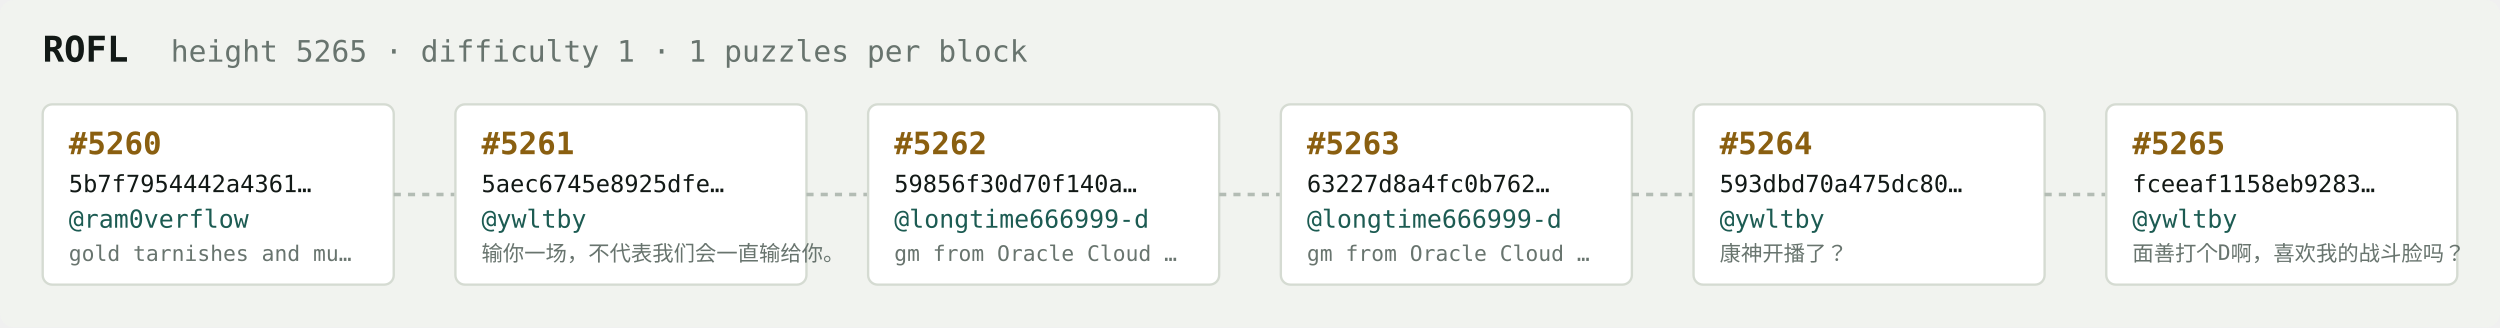
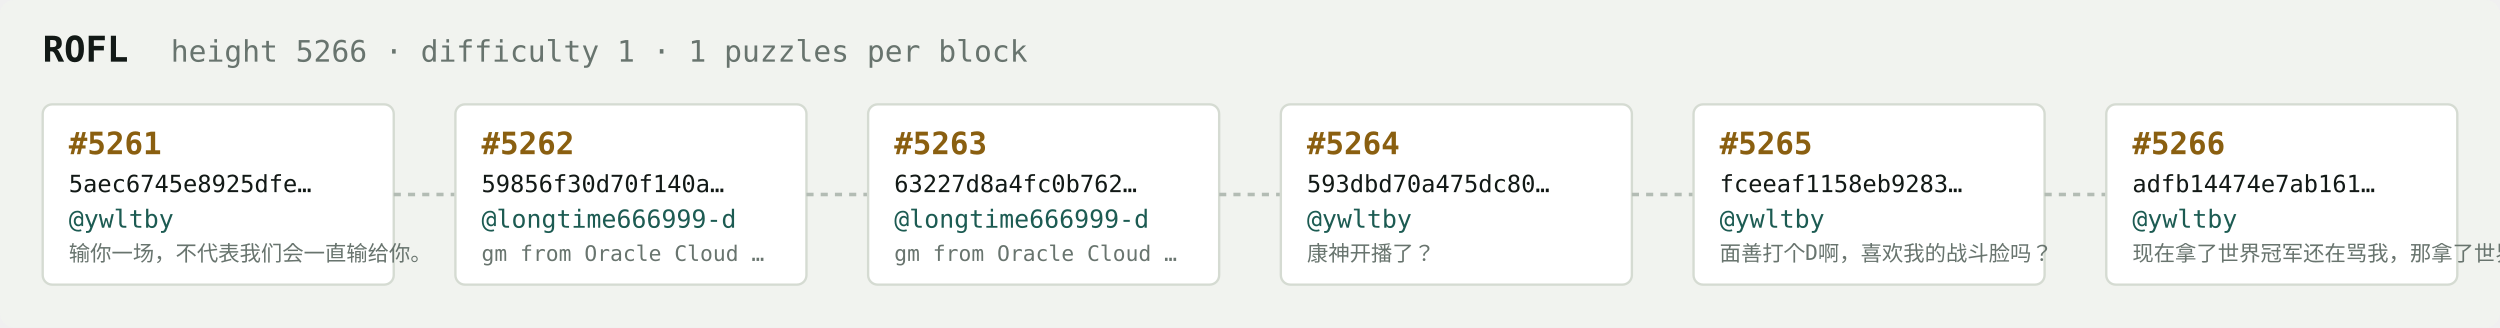
<svg xmlns="http://www.w3.org/2000/svg" width="1054" height="138" viewBox="0 0 1054 138" font-family="ui-monospace,SFMono-Regular,Menlo,monospace">
  <rect fill="#f1f3ef" width="1054" height="138" rx="6" />
  <text x="18" y="26" fill="#121916" font-size="15" font-weight="700">ROFL</text>
-   <text x="72" y="26" fill="#68746e" font-size="12.5">height 5265 · difficulty 1 · 1 puzzles per block</text>
+   <text x="72" y="26" fill="#68746e" font-size="12.5">height 5266 · difficulty 1 · 1 puzzles per block</text>
  <rect x="18" y="44" width="148" height="76" rx="4" fill="#ffffff" stroke="#d5dbd2" stroke-width="1" />
-   <text x="29" y="65" fill="#8a5f10" font-size="13" font-weight="700">#5260</text>
-   <text x="29" y="81" fill="#121916" font-size="10">5b7f7954442a4361…</text>
-   <text x="29" y="96" fill="#1c5b52" font-size="10.5">@ram0verflow</text>
-   <text x="29" y="110" fill="#68746e" font-size="9">gold tarnishes and mu…</text>
+   <text x="29" y="65" fill="#8a5f10" font-size="13" font-weight="700">#5261</text>
+   <text x="29" y="81" fill="#121916" font-size="10">5aec6745e8925dfe…</text>
+   <text x="29" y="96" fill="#1c5b52" font-size="10.5">@ywltby</text>
+   <text x="29" y="110" fill="#68746e" font-size="9">输你一场，不代表我们会一直输给你。</text>
  <line x1="166" y1="82.0" x2="192" y2="82.0" stroke="#b3bcb4" stroke-width="1.5" stroke-dasharray="3 3" />
  <rect x="192" y="44" width="148" height="76" rx="4" fill="#ffffff" stroke="#d5dbd2" stroke-width="1" />
-   <text x="203" y="65" fill="#8a5f10" font-size="13" font-weight="700">#5261</text>
-   <text x="203" y="81" fill="#121916" font-size="10">5aec6745e8925dfe…</text>
-   <text x="203" y="96" fill="#1c5b52" font-size="10.5">@ywltby</text>
-   <text x="203" y="110" fill="#68746e" font-size="9">输你一场，不代表我们会一直输给你。</text>
+   <text x="203" y="65" fill="#8a5f10" font-size="13" font-weight="700">#5262</text>
+   <text x="203" y="81" fill="#121916" font-size="10">59856f30d70f140a…</text>
+   <text x="203" y="96" fill="#1c5b52" font-size="10.5">@longtime666999-d</text>
+   <text x="203" y="110" fill="#68746e" font-size="9">gm from Oracle Cloud …</text>
  <line x1="340" y1="82.0" x2="366" y2="82.0" stroke="#b3bcb4" stroke-width="1.5" stroke-dasharray="3 3" />
  <rect x="366" y="44" width="148" height="76" rx="4" fill="#ffffff" stroke="#d5dbd2" stroke-width="1" />
-   <text x="377" y="65" fill="#8a5f10" font-size="13" font-weight="700">#5262</text>
-   <text x="377" y="81" fill="#121916" font-size="10">59856f30d70f140a…</text>
+   <text x="377" y="65" fill="#8a5f10" font-size="13" font-weight="700">#5263</text>
+   <text x="377" y="81" fill="#121916" font-size="10">63227d8a4fc0b762…</text>
  <text x="377" y="96" fill="#1c5b52" font-size="10.5">@longtime666999-d</text>
  <text x="377" y="110" fill="#68746e" font-size="9">gm from Oracle Cloud …</text>
  <line x1="514" y1="82.0" x2="540" y2="82.0" stroke="#b3bcb4" stroke-width="1.5" stroke-dasharray="3 3" />
  <rect x="540" y="44" width="148" height="76" rx="4" fill="#ffffff" stroke="#d5dbd2" stroke-width="1" />
-   <text x="551" y="65" fill="#8a5f10" font-size="13" font-weight="700">#5263</text>
-   <text x="551" y="81" fill="#121916" font-size="10">63227d8a4fc0b762…</text>
-   <text x="551" y="96" fill="#1c5b52" font-size="10.5">@longtime666999-d</text>
-   <text x="551" y="110" fill="#68746e" font-size="9">gm from Oracle Cloud …</text>
+   <text x="551" y="65" fill="#8a5f10" font-size="13" font-weight="700">#5264</text>
+   <text x="551" y="81" fill="#121916" font-size="10">593dbd70a475dc80…</text>
+   <text x="551" y="96" fill="#1c5b52" font-size="10.5">@ywltby</text>
+   <text x="551" y="110" fill="#68746e" font-size="9">康神开播了？</text>
  <line x1="688" y1="82.0" x2="714" y2="82.0" stroke="#b3bcb4" stroke-width="1.5" stroke-dasharray="3 3" />
  <rect x="714" y="44" width="148" height="76" rx="4" fill="#ffffff" stroke="#d5dbd2" stroke-width="1" />
-   <text x="725" y="65" fill="#8a5f10" font-size="13" font-weight="700">#5264</text>
-   <text x="725" y="81" fill="#121916" font-size="10">593dbd70a475dc80…</text>
+   <text x="725" y="65" fill="#8a5f10" font-size="13" font-weight="700">#5265</text>
+   <text x="725" y="81" fill="#121916" font-size="10">fceeaf1158eb9283…</text>
  <text x="725" y="96" fill="#1c5b52" font-size="10.5">@ywltby</text>
-   <text x="725" y="110" fill="#68746e" font-size="9">康神开播了？</text>
+   <text x="725" y="110" fill="#68746e" font-size="9">面善打个D啊，喜欢我的战斗脸吗？</text>
  <line x1="862" y1="82.0" x2="888" y2="82.0" stroke="#b3bcb4" stroke-width="1.5" stroke-dasharray="3 3" />
  <rect x="888" y="44" width="148" height="76" rx="4" fill="#ffffff" stroke="#d5dbd2" stroke-width="1" />
-   <text x="899" y="65" fill="#8a5f10" font-size="13" font-weight="700">#5265</text>
-   <text x="899" y="81" fill="#121916" font-size="10">fceeaf1158eb9283…</text>
+   <text x="899" y="65" fill="#8a5f10" font-size="13" font-weight="700">#5266</text>
+   <text x="899" y="81" fill="#121916" font-size="10">adfb14474e7ab161…</text>
  <text x="899" y="96" fill="#1c5b52" font-size="10.5">@ywltby</text>
-   <text x="899" y="110" fill="#68746e" font-size="9">面善打个D啊，喜欢我的战斗脸吗？</text>
+   <text x="899" y="110" fill="#68746e" font-size="9">现在拿了世界冠军还在骂我，那拿了世界冠军有…</text>
</svg>
